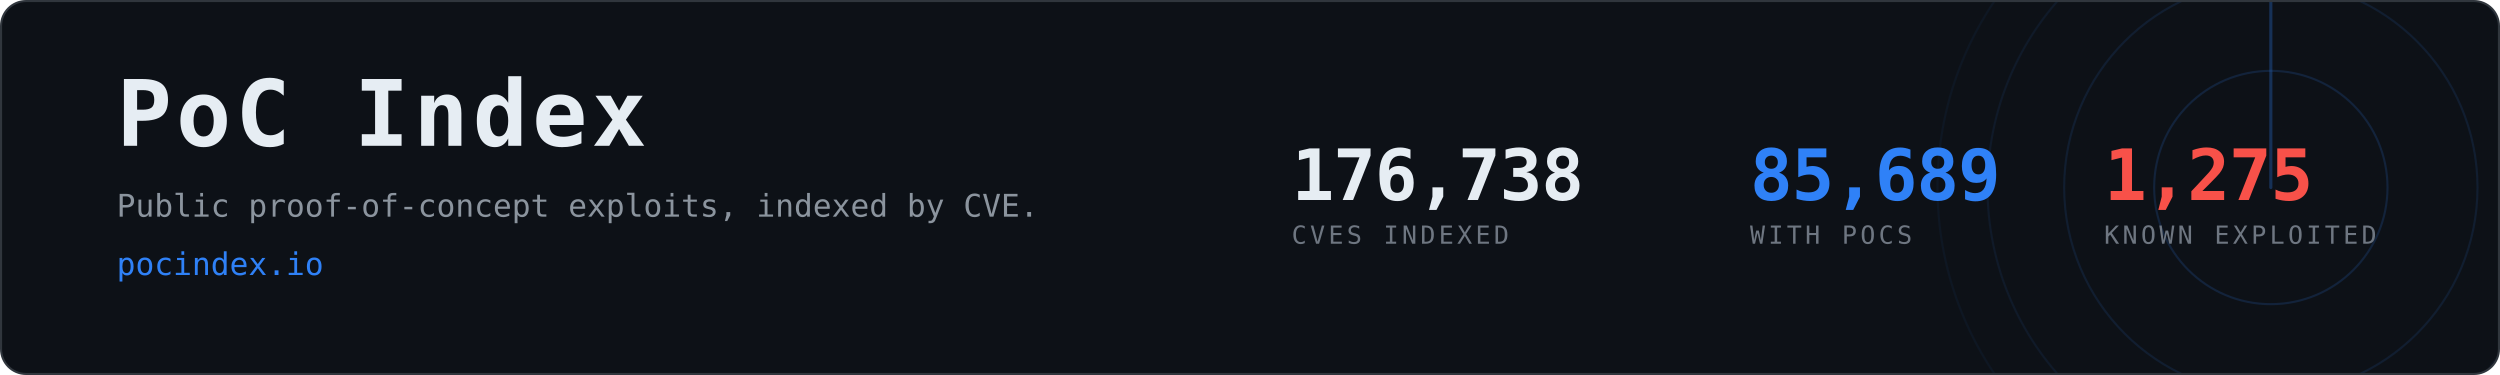
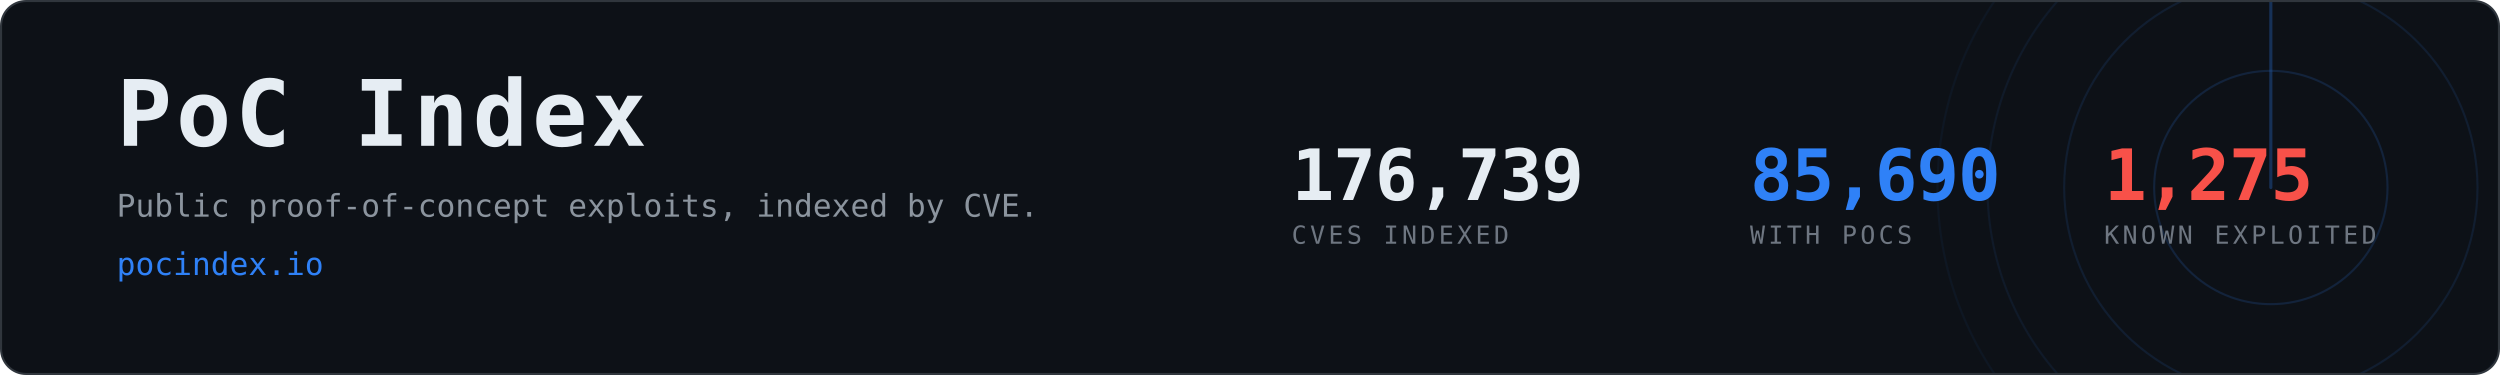
- <svg xmlns="http://www.w3.org/2000/svg" width="1200" height="180" viewBox="0 0 1200 180" role="img" aria-label="PoC Index, 85,689 CVEs with public proof-of-concept exploits">
+ <svg xmlns="http://www.w3.org/2000/svg" width="1200" height="180" viewBox="0 0 1200 180" role="img" aria-label="PoC Index, 85,690 CVEs with public proof-of-concept exploits">
  <clipPath id="card">
    <rect x="1" y="1" width="1198" height="178" rx="12" />
  </clipPath>
  <rect x="0.5" y="0.5" width="1199" height="179" rx="12" fill="#0d1117" stroke="#30363d" />
  <g clip-path="url(#card)" opacity="0.6">
    <g>
      <circle cx="1090" cy="90" r="56.0" fill="none" stroke="#2f81f7" stroke-width="1" opacity="0.270" />
      <circle cx="1090" cy="90" r="99.2" fill="none" stroke="#2f81f7" stroke-width="1" opacity="0.195" />
      <circle cx="1090" cy="90" r="136.0" fill="none" stroke="#2f81f7" stroke-width="1" opacity="0.135" />
      <circle cx="1090" cy="90" r="160.0" fill="none" stroke="#2f81f7" stroke-width="1" opacity="0.090" />
      <line x1="1090" y1="90" x2="1090" y2="-70.0" stroke="#2f81f7" stroke-width="1.5" stroke-linecap="round" opacity="0.480">
        <animateTransform attributeName="transform" type="rotate" from="0 1090 90" to="360 1090 90" dur="8s" repeatCount="indefinite" />
      </line>
    </g>
  </g>
  <text x="56" y="70" font-family="ui-monospace,SFMono-Regular,Menlo,Consolas,monospace" font-size="44" font-weight="700" fill="#e6edf3" letter-spacing="2">PoC Index</text>
  <text x="56" y="104" font-family="ui-monospace,SFMono-Regular,Menlo,Consolas,monospace" font-size="15" fill="#8b949e">
    Public proof-of-concept exploits, indexed by CVE.</text>
  <text x="56" y="132" font-family="ui-monospace,SFMono-Regular,Menlo,Consolas,monospace" font-size="15" fill="#2f81f7">pocindex.io</text>
-   <text x="620" y="96" font-family="ui-monospace,SFMono-Regular,Menlo,Consolas,monospace" font-size="34" font-weight="700" fill="#e6edf3" letter-spacing="-0.5">176,738</text>
+   <text x="620" y="96" font-family="ui-monospace,SFMono-Regular,Menlo,Consolas,monospace" font-size="34" font-weight="700" fill="#e6edf3" letter-spacing="-0.5">176,739</text>
  <text x="620" y="117" font-family="ui-monospace,SFMono-Regular,Menlo,Consolas,monospace" font-size="12" fill="#6e7681" letter-spacing="1.6">CVES INDEXED</text>
-   <text x="840" y="96" font-family="ui-monospace,SFMono-Regular,Menlo,Consolas,monospace" font-size="34" font-weight="700" fill="#2f81f7" letter-spacing="-0.5">85,689</text>
+   <text x="840" y="96" font-family="ui-monospace,SFMono-Regular,Menlo,Consolas,monospace" font-size="34" font-weight="700" fill="#2f81f7" letter-spacing="-0.5">85,690</text>
  <text x="840" y="117" font-family="ui-monospace,SFMono-Regular,Menlo,Consolas,monospace" font-size="12" fill="#6e7681" letter-spacing="1.6">WITH POCS</text>
  <text x="1010" y="96" font-family="ui-monospace,SFMono-Regular,Menlo,Consolas,monospace" font-size="34" font-weight="700" fill="#f85149" letter-spacing="-0.5">1,275</text>
  <text x="1010" y="117" font-family="ui-monospace,SFMono-Regular,Menlo,Consolas,monospace" font-size="12" fill="#6e7681" letter-spacing="1.6">KNOWN EXPLOITED</text>
</svg>
